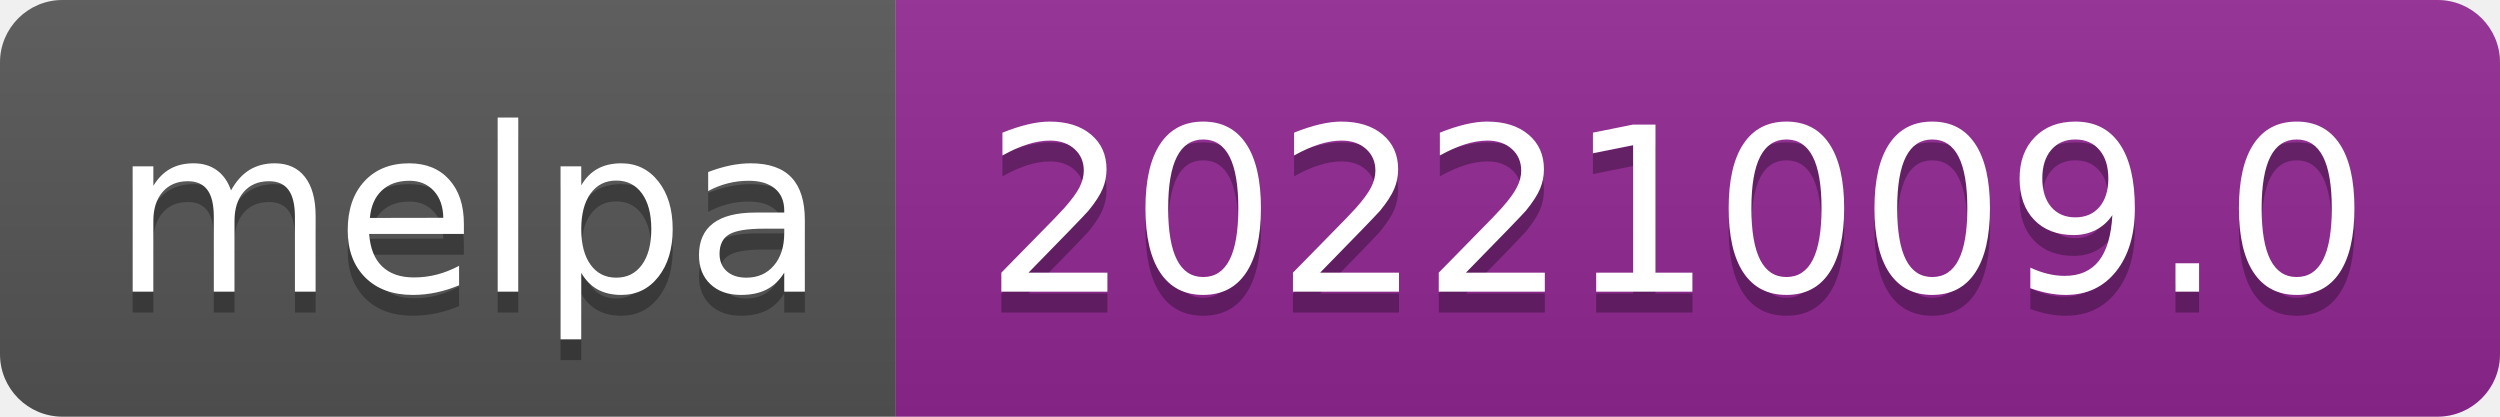
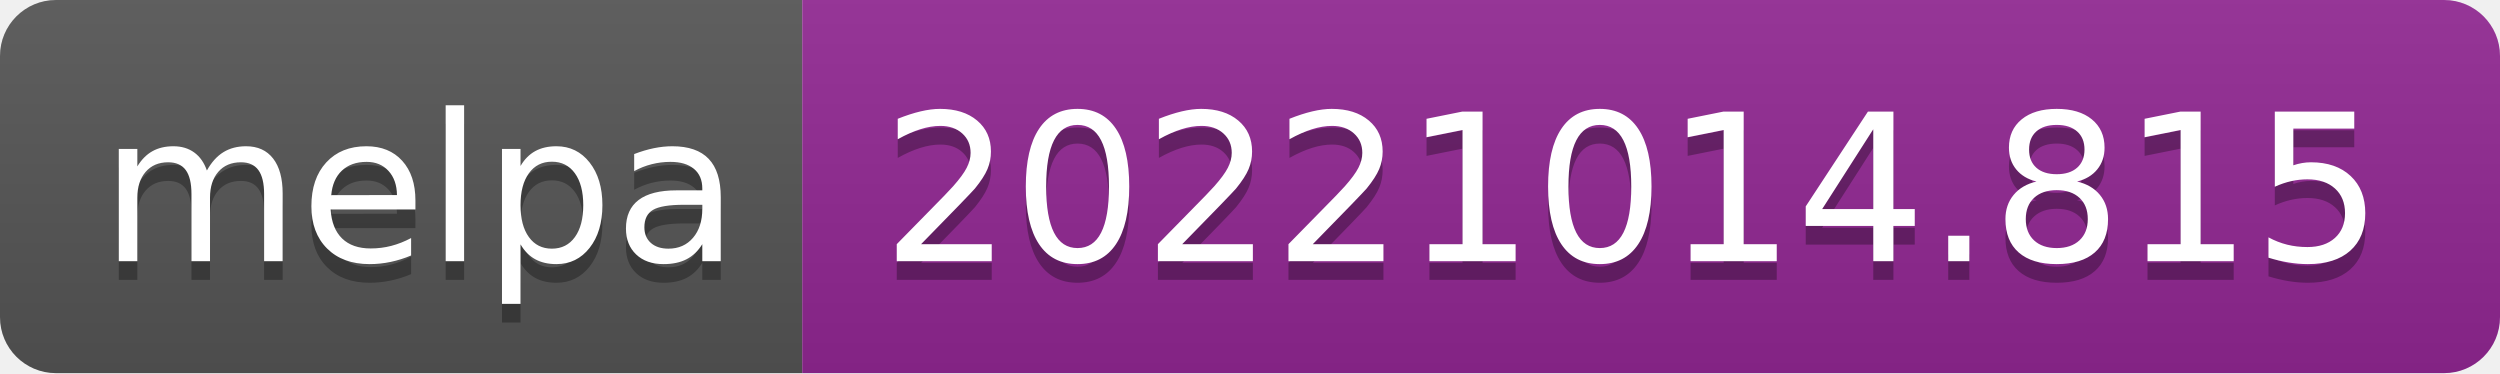
- <svg xmlns="http://www.w3.org/2000/svg" width="120" height="20" role="img" aria-label="melpa: 20221009.0">
+ <svg xmlns="http://www.w3.org/2000/svg" width="134" height="20" role="img" aria-label="melpa: 20221014.815">
  <linearGradient id="s" x2="0" y2="100%">
    <stop offset="0" stop-color="#bbb" stop-opacity=".1" />
    <stop offset="1" stop-opacity=".1" />
  </linearGradient>
  <clipPath id="r">
-     <rect width="120" height="20" rx="3" fill="#fff" />
+     <rect width="134" height="20" rx="3" fill="#fff" />
  </clipPath>
  <g clip-path="url(#r)">
    <rect width="43" height="20" fill="#555" />
-     <rect x="43" width="77" height="20" fill="#922793" />
-     <rect width="120" height="20" fill="url(#s)" />
+     <rect x="43" width="91" height="20" fill="#922793" />
+     <rect width="134" height="20" fill="url(#s)" />
  </g>
  <g fill="#fff" text-anchor="middle" font-family="Verdana,Geneva,DejaVu Sans,sans-serif" text-rendering="geometricPrecision" font-size="110">
    <text aria-hidden="true" x="225" y="150" fill="#010101" fill-opacity=".3" transform="scale(.1)" textLength="330">melpa</text>
    <text x="225" y="140" transform="scale(.1)" fill="#fff" textLength="330">melpa</text>
-     <text aria-hidden="true" x="805" y="150" fill="#010101" fill-opacity=".3" transform="scale(.1)" textLength="670">20221009.0</text>
-     <text x="805" y="140" transform="scale(.1)" fill="#fff" textLength="670">20221009.0</text>
+     <text aria-hidden="true" x="875" y="150" fill="#010101" fill-opacity=".3" transform="scale(.1)" textLength="810">20221014.815</text>
+     <text x="875" y="140" transform="scale(.1)" fill="#fff" textLength="810">20221014.815</text>
  </g>
</svg>
